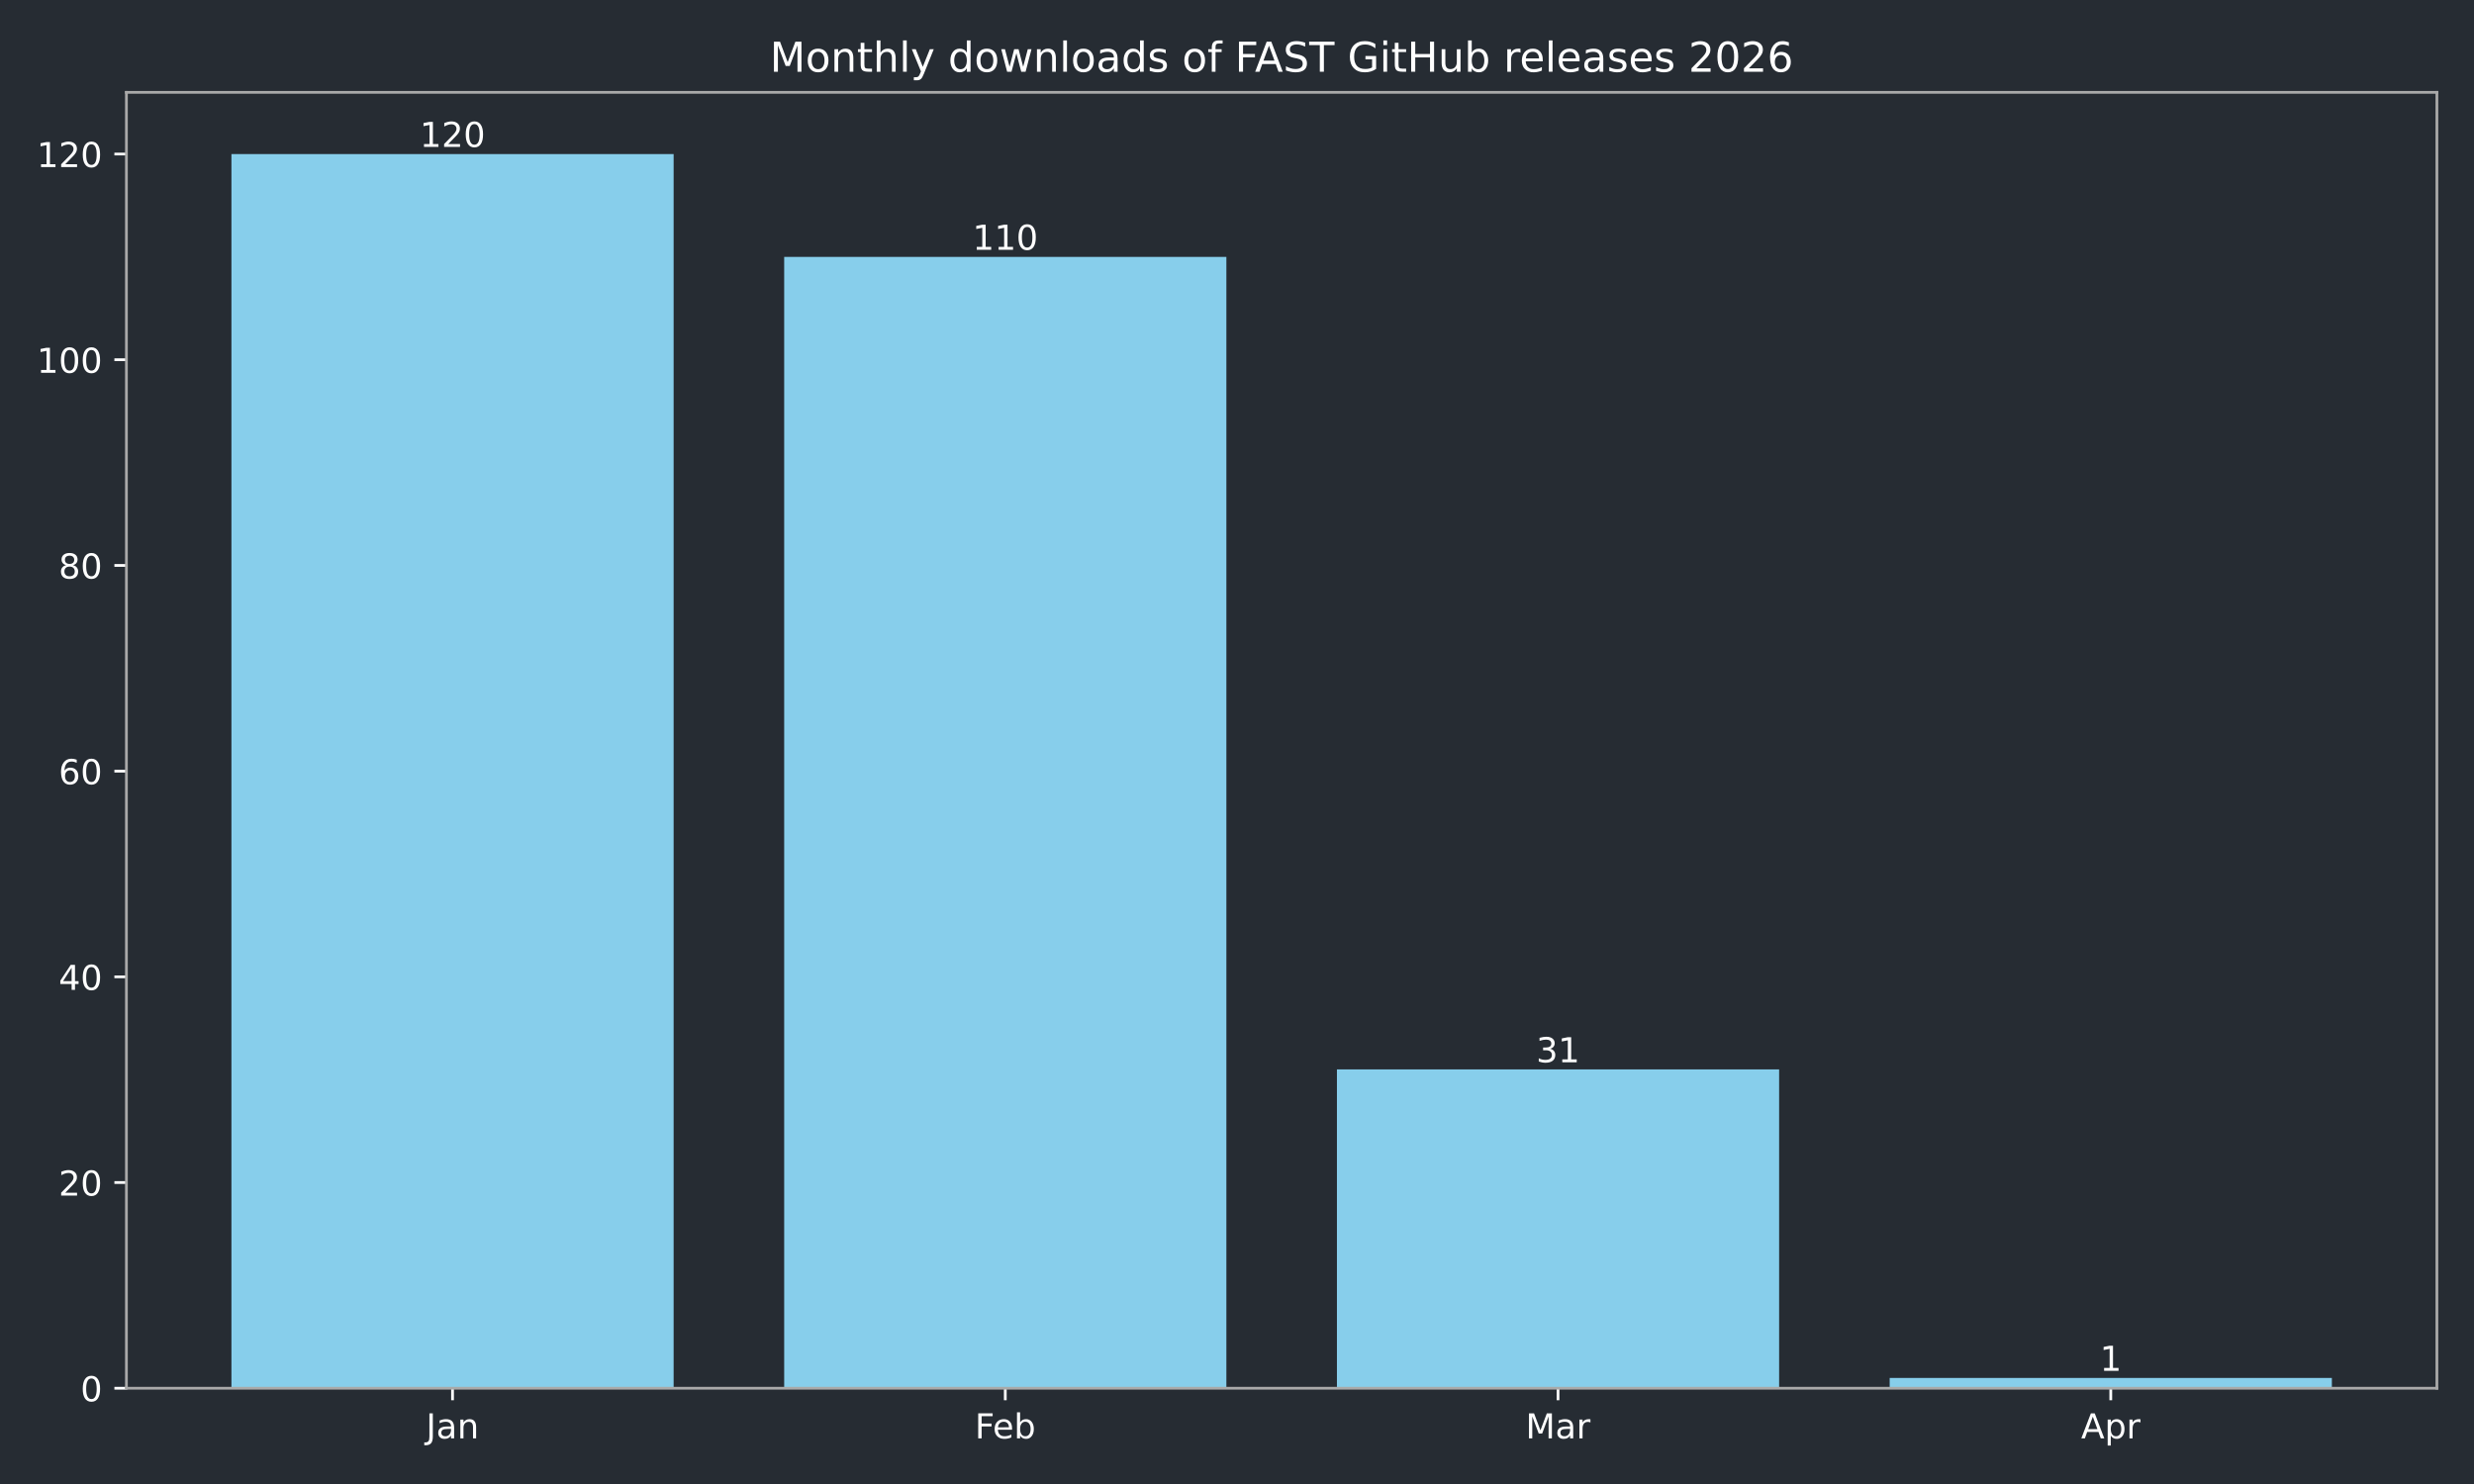
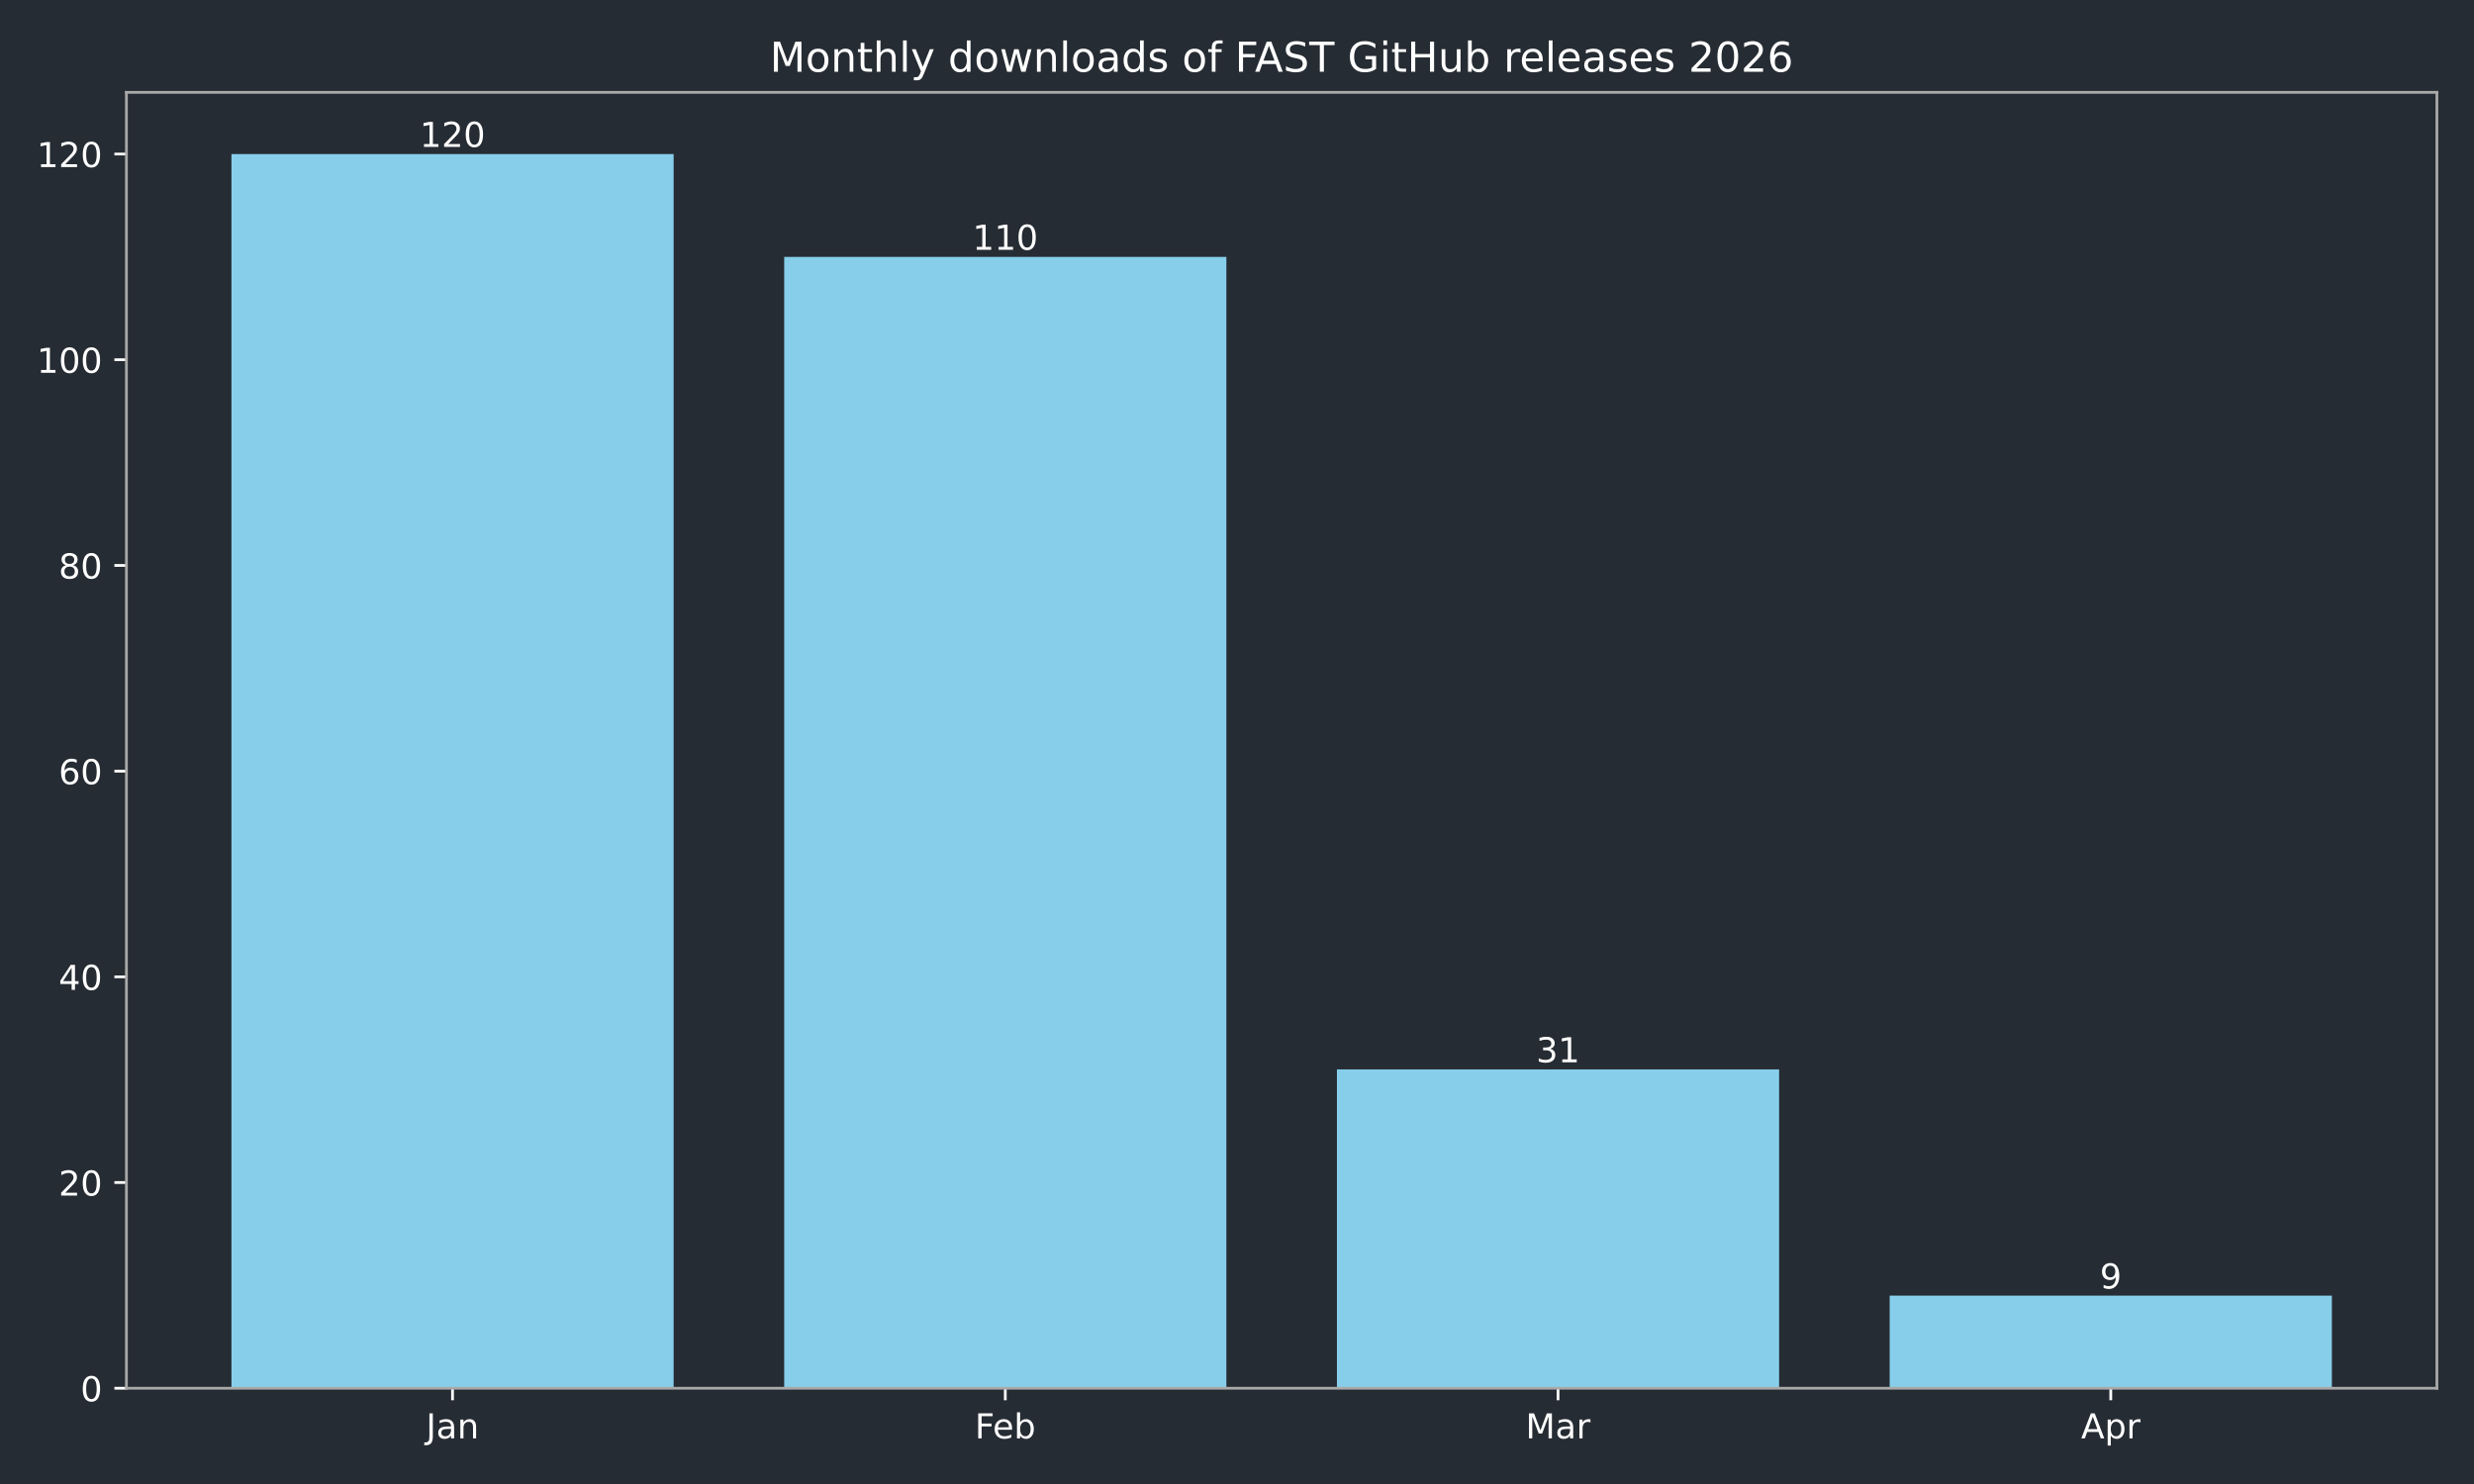
<svg xmlns="http://www.w3.org/2000/svg" xmlns:xlink="http://www.w3.org/1999/xlink" width="720pt" height="432pt" viewBox="0 0 720 432" version="1.1">
  <defs>
    <style type="text/css">*{stroke-linejoin: round; stroke-linecap: butt}</style>
  </defs>
  <g id="figure_1">
    <g id="patch_1">
      <path d="M 0 432  L 720 432  L 720 0  L 0 0  z " style="fill: #262c33" />
    </g>
    <g id="axes_1">
      <g id="patch_2">
        <path d="M 36.79 404.12  L 709.2 404.12  L 709.2 26.88  L 36.79 26.88  z " style="fill: #262c33" />
      </g>
      <g id="patch_3">
-         <path d="M 67.354 404.12  L 196.045 404.12  L 196.045 44.844  L 67.354 44.844  z " clip-path="url(#paab885f73a)" style="fill: #87ceeb" />
+         <path d="M 67.354 404.12  L 196.045 404.12  L 196.045 44.844  L 67.354 44.844  z " clip-path="url(#p5d6f93f585)" style="fill: #87ceeb" />
      </g>
      <g id="patch_4">
-         <path d="M 228.218 404.12  L 356.909 404.12  L 356.909 74.783  L 228.218 74.783  z " clip-path="url(#paab885f73a)" style="fill: #87ceeb" />
+         <path d="M 228.218 404.12  L 356.909 404.12  L 356.909 74.783  L 228.218 74.783  z " clip-path="url(#p5d6f93f585)" style="fill: #87ceeb" />
      </g>
      <g id="patch_5">
-         <path d="M 389.081 404.12  L 517.772 404.12  L 517.772 311.307  L 389.081 311.307  z " clip-path="url(#paab885f73a)" style="fill: #87ceeb" />
+         <path d="M 389.081 404.12  L 517.772 404.12  L 517.772 311.307  L 389.081 311.307  z " clip-path="url(#p5d6f93f585)" style="fill: #87ceeb" />
      </g>
      <g id="patch_6">
-         <path d="M 549.945 404.12  L 678.636 404.12  L 678.636 401.126  L 549.945 401.126  z " clip-path="url(#paab885f73a)" style="fill: #87ceeb" />
+         <path d="M 549.945 404.12  L 678.636 404.12  L 678.636 377.174  L 549.945 377.174  z " clip-path="url(#p5d6f93f585)" style="fill: #87ceeb" />
      </g>
      <g id="matplotlib.axis_1">
        <g id="xtick_1">
          <g id="line2d_1">
            <defs>
-               <path id="m2a642aa4c5" d="M 0 0  L 0 3.5  " style="stroke: #ffffff; stroke-width: 0.8" />
+               <path id="mdd8bedf2b7" d="M 0 0  L 0 3.5  " style="stroke: #ffffff; stroke-width: 0.8" />
            </defs>
            <g>
-               <use xlink:href="#m2a642aa4c5" x="131.7" y="404.12" style="fill: #ffffff; stroke: #ffffff; stroke-width: 0.8" />
+               <use xlink:href="#mdd8bedf2b7" x="131.7" y="404.12" style="fill: #ffffff; stroke: #ffffff; stroke-width: 0.8" />
            </g>
          </g>
          <g id="text_1">
            <g style="fill: #ffffff" transform="translate(123.9917 418.7184) scale(0.1 -0.1)">
              <defs>
                <path id="DejaVuSans-4a" d="M 628 4666  L 1259 4666  L 1259 325  Q 1259 -519 939 -900  Q 619 -1281 -91 -1281  L -331 -1281  L -331 -750  L -134 -750  Q 284 -750 456 -515  Q 628 -281 628 325  L 628 4666  z " transform="scale(0.015625)" />
                <path id="DejaVuSans-61" d="M 2194 1759  Q 1497 1759 1228 1600  Q 959 1441 959 1056  Q 959 750 1161 570  Q 1363 391 1709 391  Q 2188 391 2477 730  Q 2766 1069 2766 1631  L 2766 1759  L 2194 1759  z M 3341 1997  L 3341 0  L 2766 0  L 2766 531  Q 2569 213 2275 61  Q 1981 -91 1556 -91  Q 1019 -91 701 211  Q 384 513 384 1019  Q 384 1609 779 1909  Q 1175 2209 1959 2209  L 2766 2209  L 2766 2266  Q 2766 2663 2505 2880  Q 2244 3097 1772 3097  Q 1472 3097 1187 3025  Q 903 2953 641 2809  L 641 3341  Q 956 3463 1253 3523  Q 1550 3584 1831 3584  Q 2591 3584 2966 3190  Q 3341 2797 3341 1997  z " transform="scale(0.015625)" />
                <path id="DejaVuSans-6e" d="M 3513 2113  L 3513 0  L 2938 0  L 2938 2094  Q 2938 2591 2744 2837  Q 2550 3084 2163 3084  Q 1697 3084 1428 2787  Q 1159 2491 1159 1978  L 1159 0  L 581 0  L 581 3500  L 1159 3500  L 1159 2956  Q 1366 3272 1645 3428  Q 1925 3584 2291 3584  Q 2894 3584 3203 3211  Q 3513 2838 3513 2113  z " transform="scale(0.015625)" />
              </defs>
              <use xlink:href="#DejaVuSans-4a" />
              <use xlink:href="#DejaVuSans-61" transform="translate(29.49219 0)" />
              <use xlink:href="#DejaVuSans-6e" transform="translate(90.77148 0)" />
            </g>
          </g>
        </g>
        <g id="xtick_2">
          <g id="line2d_2">
            <g>
-               <use xlink:href="#m2a642aa4c5" x="292.563" y="404.12" style="fill: #ffffff; stroke: #ffffff; stroke-width: 0.8" />
+               <use xlink:href="#mdd8bedf2b7" x="292.563" y="404.12" style="fill: #ffffff; stroke: #ffffff; stroke-width: 0.8" />
            </g>
          </g>
          <g id="text_2">
            <g style="fill: #ffffff" transform="translate(283.7116 418.7184) scale(0.1 -0.1)">
              <defs>
                <path id="DejaVuSans-46" d="M 628 4666  L 3309 4666  L 3309 4134  L 1259 4134  L 1259 2759  L 3109 2759  L 3109 2228  L 1259 2228  L 1259 0  L 628 0  L 628 4666  z " transform="scale(0.015625)" />
                <path id="DejaVuSans-65" d="M 3597 1894  L 3597 1613  L 953 1613  Q 991 1019 1311 708  Q 1631 397 2203 397  Q 2534 397 2845 478  Q 3156 559 3463 722  L 3463 178  Q 3153 47 2828 -22  Q 2503 -91 2169 -91  Q 1331 -91 842 396  Q 353 884 353 1716  Q 353 2575 817 3079  Q 1281 3584 2069 3584  Q 2775 3584 3186 3129  Q 3597 2675 3597 1894  z M 3022 2063  Q 3016 2534 2758 2815  Q 2500 3097 2075 3097  Q 1594 3097 1305 2825  Q 1016 2553 972 2059  L 3022 2063  z " transform="scale(0.015625)" />
                <path id="DejaVuSans-62" d="M 3116 1747  Q 3116 2381 2855 2742  Q 2594 3103 2138 3103  Q 1681 3103 1420 2742  Q 1159 2381 1159 1747  Q 1159 1113 1420 752  Q 1681 391 2138 391  Q 2594 391 2855 752  Q 3116 1113 3116 1747  z M 1159 2969  Q 1341 3281 1617 3432  Q 1894 3584 2278 3584  Q 2916 3584 3314 3078  Q 3713 2572 3713 1747  Q 3713 922 3314 415  Q 2916 -91 2278 -91  Q 1894 -91 1617 61  Q 1341 213 1159 525  L 1159 0  L 581 0  L 581 4863  L 1159 4863  L 1159 2969  z " transform="scale(0.015625)" />
              </defs>
              <use xlink:href="#DejaVuSans-46" />
              <use xlink:href="#DejaVuSans-65" transform="translate(52.01953 0)" />
              <use xlink:href="#DejaVuSans-62" transform="translate(113.543 0)" />
            </g>
          </g>
        </g>
        <g id="xtick_3">
          <g id="line2d_3">
            <g>
-               <use xlink:href="#m2a642aa4c5" x="453.427" y="404.12" style="fill: #ffffff; stroke: #ffffff; stroke-width: 0.8" />
+               <use xlink:href="#mdd8bedf2b7" x="453.427" y="404.12" style="fill: #ffffff; stroke: #ffffff; stroke-width: 0.8" />
            </g>
          </g>
          <g id="text_3">
            <g style="fill: #ffffff" transform="translate(443.9932 418.7184) scale(0.1 -0.1)">
              <defs>
                <path id="DejaVuSans-4d" d="M 628 4666  L 1569 4666  L 2759 1491  L 3956 4666  L 4897 4666  L 4897 0  L 4281 0  L 4281 4097  L 3078 897  L 2444 897  L 1241 4097  L 1241 0  L 628 0  L 628 4666  z " transform="scale(0.015625)" />
                <path id="DejaVuSans-72" d="M 2631 2963  Q 2534 3019 2420 3045  Q 2306 3072 2169 3072  Q 1681 3072 1420 2755  Q 1159 2438 1159 1844  L 1159 0  L 581 0  L 581 3500  L 1159 3500  L 1159 2956  Q 1341 3275 1631 3429  Q 1922 3584 2338 3584  Q 2397 3584 2469 3576  Q 2541 3569 2628 3553  L 2631 2963  z " transform="scale(0.015625)" />
              </defs>
              <use xlink:href="#DejaVuSans-4d" />
              <use xlink:href="#DejaVuSans-61" transform="translate(86.2793 0)" />
              <use xlink:href="#DejaVuSans-72" transform="translate(147.5586 0)" />
            </g>
          </g>
        </g>
        <g id="xtick_4">
          <g id="line2d_4">
            <g>
-               <use xlink:href="#m2a642aa4c5" x="614.29" y="404.12" style="fill: #ffffff; stroke: #ffffff; stroke-width: 0.8" />
+               <use xlink:href="#mdd8bedf2b7" x="614.29" y="404.12" style="fill: #ffffff; stroke: #ffffff; stroke-width: 0.8" />
            </g>
          </g>
          <g id="text_4">
            <g style="fill: #ffffff" transform="translate(605.6405 418.7184) scale(0.1 -0.1)">
              <defs>
                <path id="DejaVuSans-41" d="M 2188 4044  L 1331 1722  L 3047 1722  L 2188 4044  z M 1831 4666  L 2547 4666  L 4325 0  L 3669 0  L 3244 1197  L 1141 1197  L 716 0  L 50 0  L 1831 4666  z " transform="scale(0.015625)" />
                <path id="DejaVuSans-70" d="M 1159 525  L 1159 -1331  L 581 -1331  L 581 3500  L 1159 3500  L 1159 2969  Q 1341 3281 1617 3432  Q 1894 3584 2278 3584  Q 2916 3584 3314 3078  Q 3713 2572 3713 1747  Q 3713 922 3314 415  Q 2916 -91 2278 -91  Q 1894 -91 1617 61  Q 1341 213 1159 525  z M 3116 1747  Q 3116 2381 2855 2742  Q 2594 3103 2138 3103  Q 1681 3103 1420 2742  Q 1159 2381 1159 1747  Q 1159 1113 1420 752  Q 1681 391 2138 391  Q 2594 391 2855 752  Q 3116 1113 3116 1747  z " transform="scale(0.015625)" />
              </defs>
              <use xlink:href="#DejaVuSans-41" />
              <use xlink:href="#DejaVuSans-70" transform="translate(68.4082 0)" />
              <use xlink:href="#DejaVuSans-72" transform="translate(131.8848 0)" />
            </g>
          </g>
        </g>
      </g>
      <g id="matplotlib.axis_2">
        <g id="ytick_1">
          <g id="line2d_5">
            <defs>
-               <path id="m1145638908" d="M 0 0  L -3.5 0  " style="stroke: #ffffff; stroke-width: 0.8" />
+               <path id="ma78f7cb0ca" d="M 0 0  L -3.5 0  " style="stroke: #ffffff; stroke-width: 0.8" />
            </defs>
            <g>
-               <use xlink:href="#m1145638908" x="36.79" y="404.12" style="fill: #ffffff; stroke: #ffffff; stroke-width: 0.8" />
+               <use xlink:href="#ma78f7cb0ca" x="36.79" y="404.12" style="fill: #ffffff; stroke: #ffffff; stroke-width: 0.8" />
            </g>
          </g>
          <g id="text_5">
            <g style="fill: #ffffff" transform="translate(23.4275 407.9192) scale(0.1 -0.1)">
              <defs>
                <path id="DejaVuSans-30" d="M 2034 4250  Q 1547 4250 1301 3770  Q 1056 3291 1056 2328  Q 1056 1369 1301 889  Q 1547 409 2034 409  Q 2525 409 2770 889  Q 3016 1369 3016 2328  Q 3016 3291 2770 3770  Q 2525 4250 2034 4250  z M 2034 4750  Q 2819 4750 3233 4129  Q 3647 3509 3647 2328  Q 3647 1150 3233 529  Q 2819 -91 2034 -91  Q 1250 -91 836 529  Q 422 1150 422 2328  Q 422 3509 836 4129  Q 1250 4750 2034 4750  z " transform="scale(0.015625)" />
              </defs>
              <use xlink:href="#DejaVuSans-30" />
            </g>
          </g>
        </g>
        <g id="ytick_2">
          <g id="line2d_6">
            <g>
-               <use xlink:href="#m1145638908" x="36.79" y="344.241" style="fill: #ffffff; stroke: #ffffff; stroke-width: 0.8" />
+               <use xlink:href="#ma78f7cb0ca" x="36.79" y="344.241" style="fill: #ffffff; stroke: #ffffff; stroke-width: 0.8" />
            </g>
          </g>
          <g id="text_6">
            <g style="fill: #ffffff" transform="translate(17.065 348.0399) scale(0.1 -0.1)">
              <defs>
                <path id="DejaVuSans-32" d="M 1228 531  L 3431 531  L 3431 0  L 469 0  L 469 531  Q 828 903 1448 1529  Q 2069 2156 2228 2338  Q 2531 2678 2651 2914  Q 2772 3150 2772 3378  Q 2772 3750 2511 3984  Q 2250 4219 1831 4219  Q 1534 4219 1204 4116  Q 875 4013 500 3803  L 500 4441  Q 881 4594 1212 4672  Q 1544 4750 1819 4750  Q 2544 4750 2975 4387  Q 3406 4025 3406 3419  Q 3406 3131 3298 2873  Q 3191 2616 2906 2266  Q 2828 2175 2409 1742  Q 1991 1309 1228 531  z " transform="scale(0.015625)" />
              </defs>
              <use xlink:href="#DejaVuSans-32" />
              <use xlink:href="#DejaVuSans-30" transform="translate(63.62305 0)" />
            </g>
          </g>
        </g>
        <g id="ytick_3">
          <g id="line2d_7">
            <g>
-               <use xlink:href="#m1145638908" x="36.79" y="284.361" style="fill: #ffffff; stroke: #ffffff; stroke-width: 0.8" />
+               <use xlink:href="#ma78f7cb0ca" x="36.79" y="284.361" style="fill: #ffffff; stroke: #ffffff; stroke-width: 0.8" />
            </g>
          </g>
          <g id="text_7">
            <g style="fill: #ffffff" transform="translate(17.065 288.1605) scale(0.1 -0.1)">
              <defs>
                <path id="DejaVuSans-34" d="M 2419 4116  L 825 1625  L 2419 1625  L 2419 4116  z M 2253 4666  L 3047 4666  L 3047 1625  L 3713 1625  L 3713 1100  L 3047 1100  L 3047 0  L 2419 0  L 2419 1100  L 313 1100  L 313 1709  L 2253 4666  z " transform="scale(0.015625)" />
              </defs>
              <use xlink:href="#DejaVuSans-34" />
              <use xlink:href="#DejaVuSans-30" transform="translate(63.62305 0)" />
            </g>
          </g>
        </g>
        <g id="ytick_4">
          <g id="line2d_8">
            <g>
-               <use xlink:href="#m1145638908" x="36.79" y="224.482" style="fill: #ffffff; stroke: #ffffff; stroke-width: 0.8" />
+               <use xlink:href="#ma78f7cb0ca" x="36.79" y="224.482" style="fill: #ffffff; stroke: #ffffff; stroke-width: 0.8" />
            </g>
          </g>
          <g id="text_8">
            <g style="fill: #ffffff" transform="translate(17.065 228.2811) scale(0.1 -0.1)">
              <defs>
                <path id="DejaVuSans-36" d="M 2113 2584  Q 1688 2584 1439 2293  Q 1191 2003 1191 1497  Q 1191 994 1439 701  Q 1688 409 2113 409  Q 2538 409 2786 701  Q 3034 994 3034 1497  Q 3034 2003 2786 2293  Q 2538 2584 2113 2584  z M 3366 4563  L 3366 3988  Q 3128 4100 2886 4159  Q 2644 4219 2406 4219  Q 1781 4219 1451 3797  Q 1122 3375 1075 2522  Q 1259 2794 1537 2939  Q 1816 3084 2150 3084  Q 2853 3084 3261 2657  Q 3669 2231 3669 1497  Q 3669 778 3244 343  Q 2819 -91 2113 -91  Q 1303 -91 875 529  Q 447 1150 447 2328  Q 447 3434 972 4092  Q 1497 4750 2381 4750  Q 2619 4750 2861 4703  Q 3103 4656 3366 4563  z " transform="scale(0.015625)" />
              </defs>
              <use xlink:href="#DejaVuSans-36" />
              <use xlink:href="#DejaVuSans-30" transform="translate(63.62305 0)" />
            </g>
          </g>
        </g>
        <g id="ytick_5">
          <g id="line2d_9">
            <g>
-               <use xlink:href="#m1145638908" x="36.79" y="164.603" style="fill: #ffffff; stroke: #ffffff; stroke-width: 0.8" />
+               <use xlink:href="#ma78f7cb0ca" x="36.79" y="164.603" style="fill: #ffffff; stroke: #ffffff; stroke-width: 0.8" />
            </g>
          </g>
          <g id="text_9">
            <g style="fill: #ffffff" transform="translate(17.065 168.4018) scale(0.1 -0.1)">
              <defs>
                <path id="DejaVuSans-38" d="M 2034 2216  Q 1584 2216 1326 1975  Q 1069 1734 1069 1313  Q 1069 891 1326 650  Q 1584 409 2034 409  Q 2484 409 2743 651  Q 3003 894 3003 1313  Q 3003 1734 2745 1975  Q 2488 2216 2034 2216  z M 1403 2484  Q 997 2584 770 2862  Q 544 3141 544 3541  Q 544 4100 942 4425  Q 1341 4750 2034 4750  Q 2731 4750 3128 4425  Q 3525 4100 3525 3541  Q 3525 3141 3298 2862  Q 3072 2584 2669 2484  Q 3125 2378 3379 2068  Q 3634 1759 3634 1313  Q 3634 634 3220 271  Q 2806 -91 2034 -91  Q 1263 -91 848 271  Q 434 634 434 1313  Q 434 1759 690 2068  Q 947 2378 1403 2484  z M 1172 3481  Q 1172 3119 1398 2916  Q 1625 2713 2034 2713  Q 2441 2713 2670 2916  Q 2900 3119 2900 3481  Q 2900 3844 2670 4047  Q 2441 4250 2034 4250  Q 1625 4250 1398 4047  Q 1172 3844 1172 3481  z " transform="scale(0.015625)" />
              </defs>
              <use xlink:href="#DejaVuSans-38" />
              <use xlink:href="#DejaVuSans-30" transform="translate(63.62305 0)" />
            </g>
          </g>
        </g>
        <g id="ytick_6">
          <g id="line2d_10">
            <g>
-               <use xlink:href="#m1145638908" x="36.79" y="104.723" style="fill: #ffffff; stroke: #ffffff; stroke-width: 0.8" />
+               <use xlink:href="#ma78f7cb0ca" x="36.79" y="104.723" style="fill: #ffffff; stroke: #ffffff; stroke-width: 0.8" />
            </g>
          </g>
          <g id="text_10">
            <g style="fill: #ffffff" transform="translate(10.7025 108.5224) scale(0.1 -0.1)">
              <defs>
                <path id="DejaVuSans-31" d="M 794 531  L 1825 531  L 1825 4091  L 703 3866  L 703 4441  L 1819 4666  L 2450 4666  L 2450 531  L 3481 531  L 3481 0  L 794 0  L 794 531  z " transform="scale(0.015625)" />
              </defs>
              <use xlink:href="#DejaVuSans-31" />
              <use xlink:href="#DejaVuSans-30" transform="translate(63.62305 0)" />
              <use xlink:href="#DejaVuSans-30" transform="translate(127.2461 0)" />
            </g>
          </g>
        </g>
        <g id="ytick_7">
          <g id="line2d_11">
            <g>
-               <use xlink:href="#m1145638908" x="36.79" y="44.844" style="fill: #ffffff; stroke: #ffffff; stroke-width: 0.8" />
+               <use xlink:href="#ma78f7cb0ca" x="36.79" y="44.844" style="fill: #ffffff; stroke: #ffffff; stroke-width: 0.8" />
            </g>
          </g>
          <g id="text_11">
            <g style="fill: #ffffff" transform="translate(10.7025 48.64303) scale(0.1 -0.1)">
              <use xlink:href="#DejaVuSans-31" />
              <use xlink:href="#DejaVuSans-32" transform="translate(63.62305 0)" />
              <use xlink:href="#DejaVuSans-30" transform="translate(127.2461 0)" />
            </g>
          </g>
        </g>
      </g>
      <g id="patch_7">
        <path d="M 36.79 404.12  L 36.79 26.88  " style="fill: none; stroke: #a9a9a9; stroke-width: 0.8; stroke-linejoin: miter; stroke-linecap: square" />
      </g>
      <g id="patch_8">
        <path d="M 709.2 404.12  L 709.2 26.88  " style="fill: none; stroke: #a9a9a9; stroke-width: 0.8; stroke-linejoin: miter; stroke-linecap: square" />
      </g>
      <g id="patch_9">
        <path d="M 36.79 404.12  L 709.2 404.12  " style="fill: none; stroke: #a9a9a9; stroke-width: 0.8; stroke-linejoin: miter; stroke-linecap: square" />
      </g>
      <g id="patch_10">
        <path d="M 36.79 26.88  L 709.2 26.88  " style="fill: none; stroke: #a9a9a9; stroke-width: 0.8; stroke-linejoin: miter; stroke-linecap: square" />
      </g>
      <g id="text_12">
        <g style="fill: #ffffff" transform="translate(122.1558 42.76412) scale(0.1 -0.1)">
          <use xlink:href="#DejaVuSans-31" />
          <use xlink:href="#DejaVuSans-32" transform="translate(63.62305 0)" />
          <use xlink:href="#DejaVuSans-30" transform="translate(127.2461 0)" />
        </g>
      </g>
      <g id="text_13">
        <g style="fill: #ffffff" transform="translate(283.0194 72.70381) scale(0.1 -0.1)">
          <use xlink:href="#DejaVuSans-31" />
          <use xlink:href="#DejaVuSans-31" transform="translate(63.62305 0)" />
          <use xlink:href="#DejaVuSans-30" transform="translate(127.2461 0)" />
        </g>
      </g>
      <g id="text_14">
        <g style="fill: #ffffff" transform="translate(447.0643 309.2273) scale(0.1 -0.1)">
          <defs>
            <path id="DejaVuSans-33" d="M 2597 2516  Q 3050 2419 3304 2112  Q 3559 1806 3559 1356  Q 3559 666 3084 287  Q 2609 -91 1734 -91  Q 1441 -91 1130 -33  Q 819 25 488 141  L 488 750  Q 750 597 1062 519  Q 1375 441 1716 441  Q 2309 441 2620 675  Q 2931 909 2931 1356  Q 2931 1769 2642 2001  Q 2353 2234 1838 2234  L 1294 2234  L 1294 2753  L 1863 2753  Q 2328 2753 2575 2939  Q 2822 3125 2822 3475  Q 2822 3834 2567 4026  Q 2313 4219 1838 4219  Q 1578 4219 1281 4162  Q 984 4106 628 3988  L 628 4550  Q 988 4650 1302 4700  Q 1616 4750 1894 4750  Q 2613 4750 3031 4423  Q 3450 4097 3450 3541  Q 3450 3153 3228 2886  Q 3006 2619 2597 2516  z " transform="scale(0.015625)" />
          </defs>
          <use xlink:href="#DejaVuSans-33" />
          <use xlink:href="#DejaVuSans-31" transform="translate(63.62305 0)" />
        </g>
      </g>
      <g id="text_15">
-         <g style="fill: #ffffff" transform="translate(611.1092 399.0463) scale(0.1 -0.1)">
-           <use xlink:href="#DejaVuSans-31" />
+         <g style="fill: #ffffff" transform="translate(611.1092 375.0946) scale(0.1 -0.1)">
+           <defs>
+             <path id="DejaVuSans-39" d="M 703 97  L 703 672  Q 941 559 1184 500  Q 1428 441 1663 441  Q 2288 441 2617 861  Q 2947 1281 2994 2138  Q 2813 1869 2534 1725  Q 2256 1581 1919 1581  Q 1219 1581 811 2004  Q 403 2428 403 3163  Q 403 3881 828 4315  Q 1253 4750 1959 4750  Q 2769 4750 3195 4129  Q 3622 3509 3622 2328  Q 3622 1225 3098 567  Q 2575 -91 1691 -91  Q 1453 -91 1209 -44  Q 966 3 703 97  z M 1959 2075  Q 2384 2075 2632 2365  Q 2881 2656 2881 3163  Q 2881 3666 2632 3958  Q 2384 4250 1959 4250  Q 1534 4250 1286 3958  Q 1038 3666 1038 3163  Q 1038 2656 1286 2365  Q 1534 2075 1959 2075  z " transform="scale(0.015625)" />
+           </defs>
+           <use xlink:href="#DejaVuSans-39" />
        </g>
      </g>
      <g id="text_16">
        <g style="fill: #ffffff" transform="translate(224.0619 20.88) scale(0.12 -0.12)">
          <defs>
            <path id="DejaVuSans-6f" d="M 1959 3097  Q 1497 3097 1228 2736  Q 959 2375 959 1747  Q 959 1119 1226 758  Q 1494 397 1959 397  Q 2419 397 2687 759  Q 2956 1122 2956 1747  Q 2956 2369 2687 2733  Q 2419 3097 1959 3097  z M 1959 3584  Q 2709 3584 3137 3096  Q 3566 2609 3566 1747  Q 3566 888 3137 398  Q 2709 -91 1959 -91  Q 1206 -91 779 398  Q 353 888 353 1747  Q 353 2609 779 3096  Q 1206 3584 1959 3584  z " transform="scale(0.015625)" />
            <path id="DejaVuSans-74" d="M 1172 4494  L 1172 3500  L 2356 3500  L 2356 3053  L 1172 3053  L 1172 1153  Q 1172 725 1289 603  Q 1406 481 1766 481  L 2356 481  L 2356 0  L 1766 0  Q 1100 0 847 248  Q 594 497 594 1153  L 594 3053  L 172 3053  L 172 3500  L 594 3500  L 594 4494  L 1172 4494  z " transform="scale(0.015625)" />
            <path id="DejaVuSans-68" d="M 3513 2113  L 3513 0  L 2938 0  L 2938 2094  Q 2938 2591 2744 2837  Q 2550 3084 2163 3084  Q 1697 3084 1428 2787  Q 1159 2491 1159 1978  L 1159 0  L 581 0  L 581 4863  L 1159 4863  L 1159 2956  Q 1366 3272 1645 3428  Q 1925 3584 2291 3584  Q 2894 3584 3203 3211  Q 3513 2838 3513 2113  z " transform="scale(0.015625)" />
            <path id="DejaVuSans-6c" d="M 603 4863  L 1178 4863  L 1178 0  L 603 0  L 603 4863  z " transform="scale(0.015625)" />
            <path id="DejaVuSans-79" d="M 2059 -325  Q 1816 -950 1584 -1140  Q 1353 -1331 966 -1331  L 506 -1331  L 506 -850  L 844 -850  Q 1081 -850 1212 -737  Q 1344 -625 1503 -206  L 1606 56  L 191 3500  L 800 3500  L 1894 763  L 2988 3500  L 3597 3500  L 2059 -325  z " transform="scale(0.015625)" />
            <path id="DejaVuSans-20" transform="scale(0.015625)" />
            <path id="DejaVuSans-64" d="M 2906 2969  L 2906 4863  L 3481 4863  L 3481 0  L 2906 0  L 2906 525  Q 2725 213 2448 61  Q 2172 -91 1784 -91  Q 1150 -91 751 415  Q 353 922 353 1747  Q 353 2572 751 3078  Q 1150 3584 1784 3584  Q 2172 3584 2448 3432  Q 2725 3281 2906 2969  z M 947 1747  Q 947 1113 1208 752  Q 1469 391 1925 391  Q 2381 391 2643 752  Q 2906 1113 2906 1747  Q 2906 2381 2643 2742  Q 2381 3103 1925 3103  Q 1469 3103 1208 2742  Q 947 2381 947 1747  z " transform="scale(0.015625)" />
            <path id="DejaVuSans-77" d="M 269 3500  L 844 3500  L 1563 769  L 2278 3500  L 2956 3500  L 3675 769  L 4391 3500  L 4966 3500  L 4050 0  L 3372 0  L 2619 2869  L 1863 0  L 1184 0  L 269 3500  z " transform="scale(0.015625)" />
            <path id="DejaVuSans-73" d="M 2834 3397  L 2834 2853  Q 2591 2978 2328 3040  Q 2066 3103 1784 3103  Q 1356 3103 1142 2972  Q 928 2841 928 2578  Q 928 2378 1081 2264  Q 1234 2150 1697 2047  L 1894 2003  Q 2506 1872 2764 1633  Q 3022 1394 3022 966  Q 3022 478 2636 193  Q 2250 -91 1575 -91  Q 1294 -91 989 -36  Q 684 19 347 128  L 347 722  Q 666 556 975 473  Q 1284 391 1588 391  Q 1994 391 2212 530  Q 2431 669 2431 922  Q 2431 1156 2273 1281  Q 2116 1406 1581 1522  L 1381 1569  Q 847 1681 609 1914  Q 372 2147 372 2553  Q 372 3047 722 3315  Q 1072 3584 1716 3584  Q 2034 3584 2315 3537  Q 2597 3491 2834 3397  z " transform="scale(0.015625)" />
            <path id="DejaVuSans-66" d="M 2375 4863  L 2375 4384  L 1825 4384  Q 1516 4384 1395 4259  Q 1275 4134 1275 3809  L 1275 3500  L 2222 3500  L 2222 3053  L 1275 3053  L 1275 0  L 697 0  L 697 3053  L 147 3053  L 147 3500  L 697 3500  L 697 3744  Q 697 4328 969 4595  Q 1241 4863 1831 4863  L 2375 4863  z " transform="scale(0.015625)" />
            <path id="DejaVuSans-53" d="M 3425 4513  L 3425 3897  Q 3066 4069 2747 4153  Q 2428 4238 2131 4238  Q 1616 4238 1336 4038  Q 1056 3838 1056 3469  Q 1056 3159 1242 3001  Q 1428 2844 1947 2747  L 2328 2669  Q 3034 2534 3370 2195  Q 3706 1856 3706 1288  Q 3706 609 3251 259  Q 2797 -91 1919 -91  Q 1588 -91 1214 -16  Q 841 59 441 206  L 441 856  Q 825 641 1194 531  Q 1563 422 1919 422  Q 2459 422 2753 634  Q 3047 847 3047 1241  Q 3047 1584 2836 1778  Q 2625 1972 2144 2069  L 1759 2144  Q 1053 2284 737 2584  Q 422 2884 422 3419  Q 422 4038 858 4394  Q 1294 4750 2059 4750  Q 2388 4750 2728 4690  Q 3069 4631 3425 4513  z " transform="scale(0.015625)" />
            <path id="DejaVuSans-54" d="M -19 4666  L 3928 4666  L 3928 4134  L 2272 4134  L 2272 0  L 1638 0  L 1638 4134  L -19 4134  L -19 4666  z " transform="scale(0.015625)" />
            <path id="DejaVuSans-47" d="M 3809 666  L 3809 1919  L 2778 1919  L 2778 2438  L 4434 2438  L 4434 434  Q 4069 175 3628 42  Q 3188 -91 2688 -91  Q 1594 -91 976 548  Q 359 1188 359 2328  Q 359 3472 976 4111  Q 1594 4750 2688 4750  Q 3144 4750 3555 4637  Q 3966 4525 4313 4306  L 4313 3634  Q 3963 3931 3569 4081  Q 3175 4231 2741 4231  Q 1884 4231 1454 3753  Q 1025 3275 1025 2328  Q 1025 1384 1454 906  Q 1884 428 2741 428  Q 3075 428 3337 486  Q 3600 544 3809 666  z " transform="scale(0.015625)" />
            <path id="DejaVuSans-69" d="M 603 3500  L 1178 3500  L 1178 0  L 603 0  L 603 3500  z M 603 4863  L 1178 4863  L 1178 4134  L 603 4134  L 603 4863  z " transform="scale(0.015625)" />
            <path id="DejaVuSans-48" d="M 628 4666  L 1259 4666  L 1259 2753  L 3553 2753  L 3553 4666  L 4184 4666  L 4184 0  L 3553 0  L 3553 2222  L 1259 2222  L 1259 0  L 628 0  L 628 4666  z " transform="scale(0.015625)" />
            <path id="DejaVuSans-75" d="M 544 1381  L 544 3500  L 1119 3500  L 1119 1403  Q 1119 906 1312 657  Q 1506 409 1894 409  Q 2359 409 2629 706  Q 2900 1003 2900 1516  L 2900 3500  L 3475 3500  L 3475 0  L 2900 0  L 2900 538  Q 2691 219 2414 64  Q 2138 -91 1772 -91  Q 1169 -91 856 284  Q 544 659 544 1381  z M 1991 3584  L 1991 3584  z " transform="scale(0.015625)" />
          </defs>
          <use xlink:href="#DejaVuSans-4d" />
          <use xlink:href="#DejaVuSans-6f" transform="translate(86.2793 0)" />
          <use xlink:href="#DejaVuSans-6e" transform="translate(147.4609 0)" />
          <use xlink:href="#DejaVuSans-74" transform="translate(210.8398 0)" />
          <use xlink:href="#DejaVuSans-68" transform="translate(250.0488 0)" />
          <use xlink:href="#DejaVuSans-6c" transform="translate(313.4277 0)" />
          <use xlink:href="#DejaVuSans-79" transform="translate(341.2109 0)" />
          <use xlink:href="#DejaVuSans-20" transform="translate(400.3906 0)" />
          <use xlink:href="#DejaVuSans-64" transform="translate(432.1777 0)" />
          <use xlink:href="#DejaVuSans-6f" transform="translate(495.6543 0)" />
          <use xlink:href="#DejaVuSans-77" transform="translate(556.8359 0)" />
          <use xlink:href="#DejaVuSans-6e" transform="translate(638.623 0)" />
          <use xlink:href="#DejaVuSans-6c" transform="translate(702.002 0)" />
          <use xlink:href="#DejaVuSans-6f" transform="translate(729.7852 0)" />
          <use xlink:href="#DejaVuSans-61" transform="translate(790.9668 0)" />
          <use xlink:href="#DejaVuSans-64" transform="translate(852.2461 0)" />
          <use xlink:href="#DejaVuSans-73" transform="translate(915.7227 0)" />
          <use xlink:href="#DejaVuSans-20" transform="translate(967.8223 0)" />
          <use xlink:href="#DejaVuSans-6f" transform="translate(999.6094 0)" />
          <use xlink:href="#DejaVuSans-66" transform="translate(1060.791 0)" />
          <use xlink:href="#DejaVuSans-20" transform="translate(1095.996 0)" />
          <use xlink:href="#DejaVuSans-46" transform="translate(1127.783 0)" />
          <use xlink:href="#DejaVuSans-41" transform="translate(1176.178 0)" />
          <use xlink:href="#DejaVuSans-53" transform="translate(1244.586 0)" />
          <use xlink:href="#DejaVuSans-54" transform="translate(1308.062 0)" />
          <use xlink:href="#DejaVuSans-20" transform="translate(1369.146 0)" />
          <use xlink:href="#DejaVuSans-47" transform="translate(1400.934 0)" />
          <use xlink:href="#DejaVuSans-69" transform="translate(1478.424 0)" />
          <use xlink:href="#DejaVuSans-74" transform="translate(1506.207 0)" />
          <use xlink:href="#DejaVuSans-48" transform="translate(1545.416 0)" />
          <use xlink:href="#DejaVuSans-75" transform="translate(1620.611 0)" />
          <use xlink:href="#DejaVuSans-62" transform="translate(1683.99 0)" />
          <use xlink:href="#DejaVuSans-20" transform="translate(1747.467 0)" />
          <use xlink:href="#DejaVuSans-72" transform="translate(1779.254 0)" />
          <use xlink:href="#DejaVuSans-65" transform="translate(1818.117 0)" />
          <use xlink:href="#DejaVuSans-6c" transform="translate(1879.641 0)" />
          <use xlink:href="#DejaVuSans-65" transform="translate(1907.424 0)" />
          <use xlink:href="#DejaVuSans-61" transform="translate(1968.947 0)" />
          <use xlink:href="#DejaVuSans-73" transform="translate(2030.227 0)" />
          <use xlink:href="#DejaVuSans-65" transform="translate(2082.326 0)" />
          <use xlink:href="#DejaVuSans-73" transform="translate(2143.85 0)" />
          <use xlink:href="#DejaVuSans-20" transform="translate(2195.949 0)" />
          <use xlink:href="#DejaVuSans-32" transform="translate(2227.736 0)" />
          <use xlink:href="#DejaVuSans-30" transform="translate(2291.359 0)" />
          <use xlink:href="#DejaVuSans-32" transform="translate(2354.982 0)" />
          <use xlink:href="#DejaVuSans-36" transform="translate(2418.605 0)" />
        </g>
      </g>
    </g>
  </g>
  <defs>
-     <clipPath id="paab885f73a">
+     <clipPath id="p5d6f93f585">
      <rect x="36.79" y="26.88" width="672.41" height="377.24" />
    </clipPath>
  </defs>
</svg>
